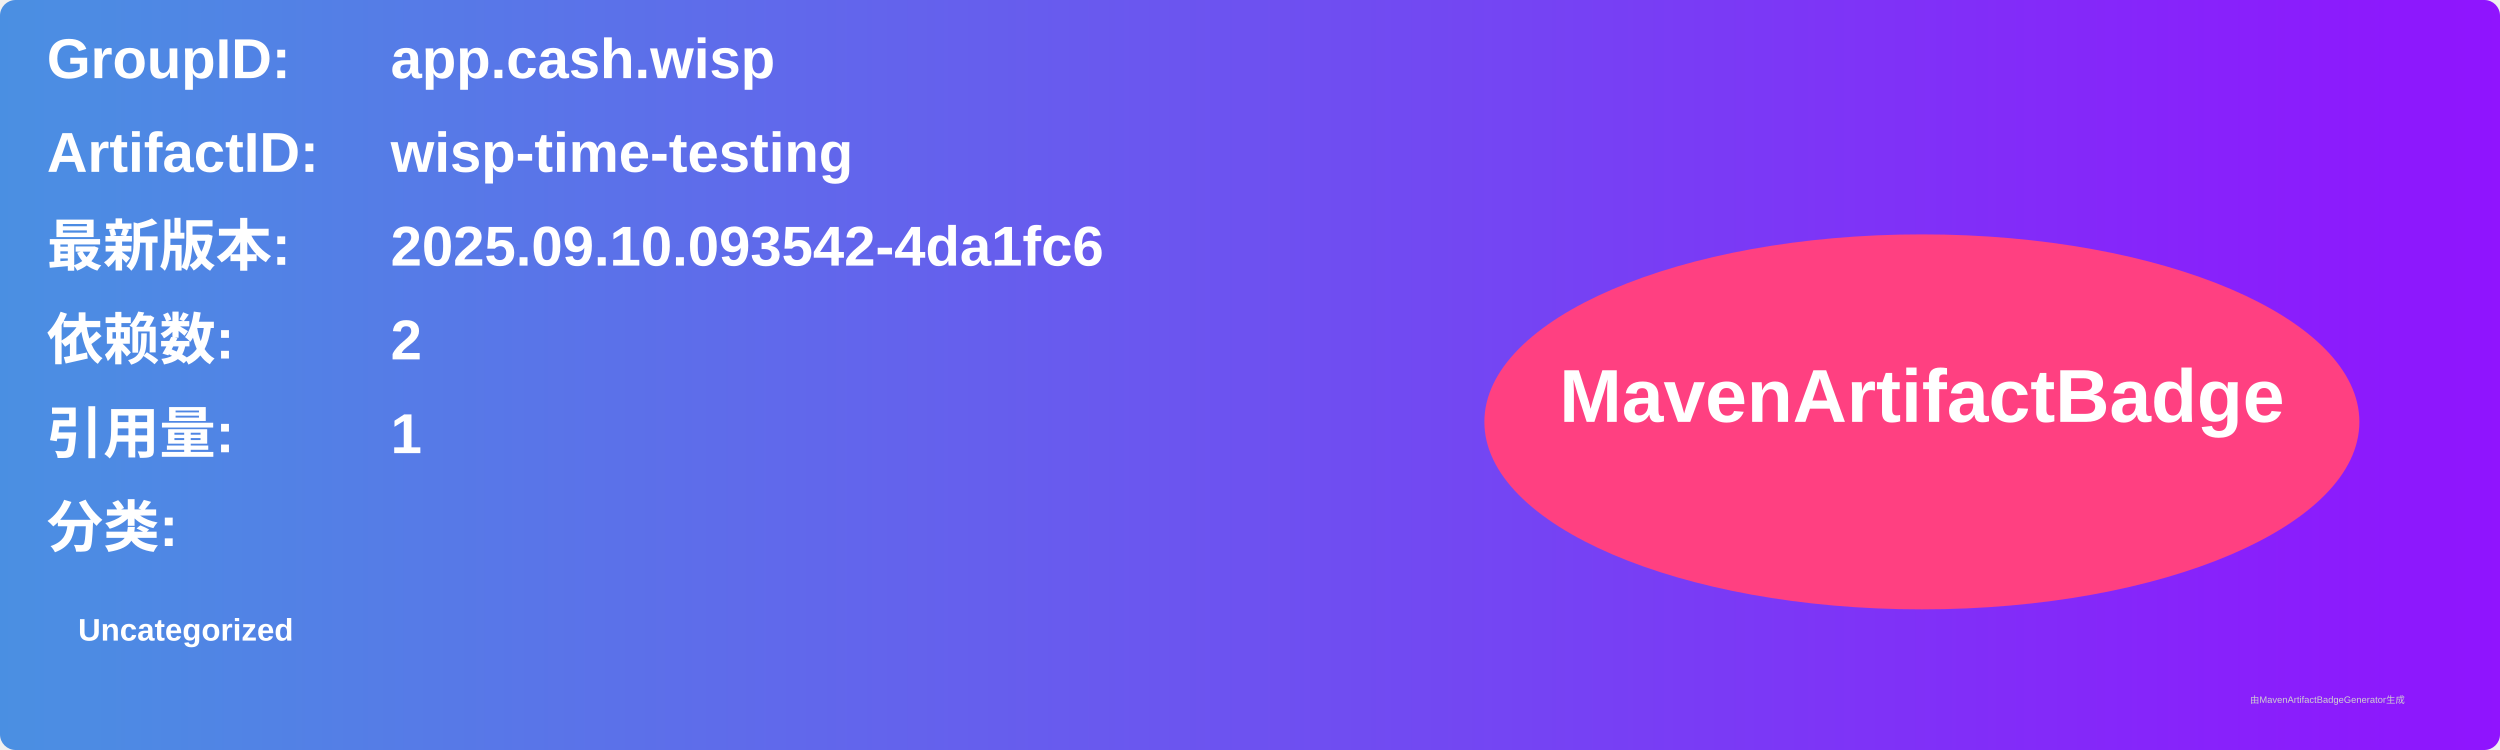
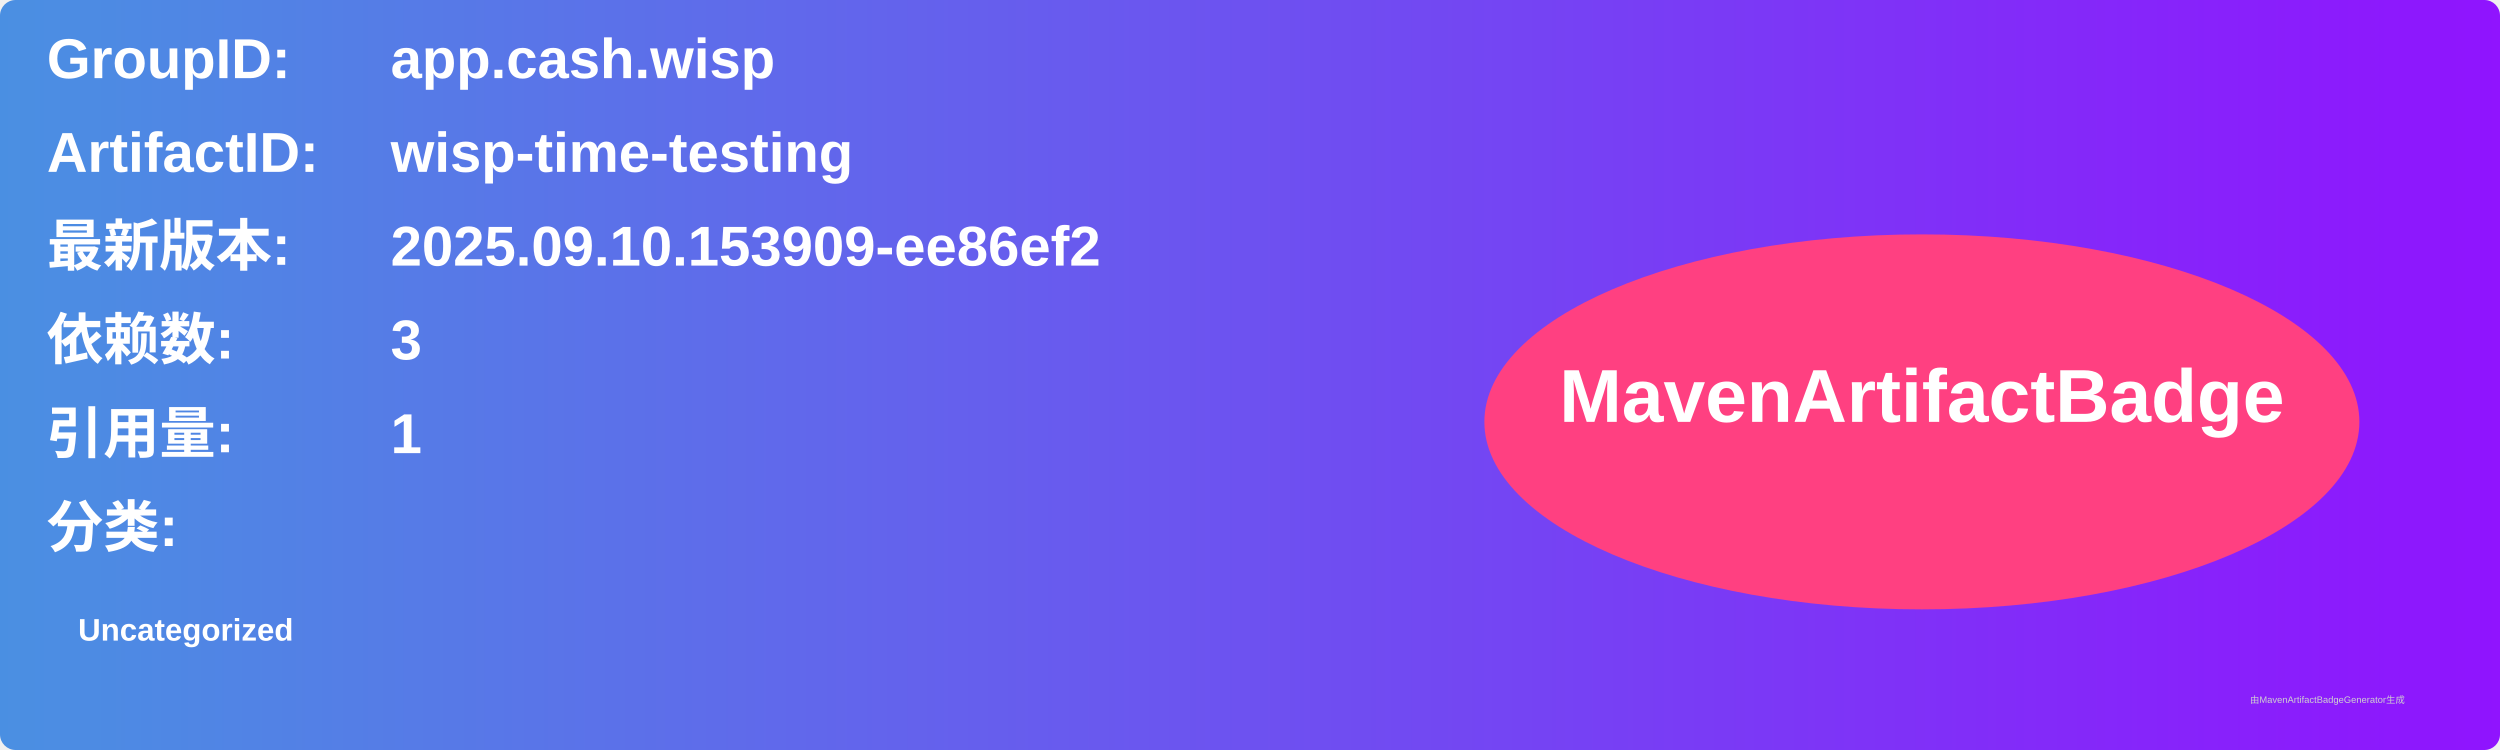
<svg xmlns="http://www.w3.org/2000/svg" width="800" height="240" viewBox="0 0 800 240">
  <linearGradient id="grad" x1="0%" y1="0%" x2="100%" y2="0%">
    <stop offset="0%" stop-color="#4a90e2" />
    <stop offset="100%" stop-color="#9013fe" />
  </linearGradient>
  <rect width="100%" height="100%" rx="5" ry="5" fill="url(#grad)" />
  <g transform="translate(15, 15)">
    <text x="0" y="10" font-family="Arial" font-size="18" fill="white" font-weight="bold" width="260">GroupID:</text>
    <text x="110" y="10" font-family="Arial" font-size="18" fill="white" font-weight="bold" width="460">app.cash.wisp</text>
    <text x="0" y="40" font-family="Arial" font-size="18" fill="white" font-weight="bold" width="260">ArtifactID:</text>
    <text x="110" y="40" font-family="Arial" font-size="18" fill="white" font-weight="bold" width="460">wisp-time-testing</text>
    <text x="0" y="70" font-family="Arial" font-size="18" fill="white" font-weight="bold">最新版本:</text>
    <text x="110" y="70" font-family="Arial" font-size="18" fill="white" font-weight="bold">
-       <tspan font-weight="bold">2025.09.10.093542-4da1fc6</tspan>
+       <tspan font-weight="bold">2025.09.10.153909-ee86ef2</tspan>
    </text>
    <text x="0" y="100" font-family="Arial" font-size="18" fill="white" font-weight="bold">依赖数: </text>
    <text x="110" y="100" font-family="Arial" font-size="18" fill="white">
-       <tspan font-weight="bold">2</tspan>
+       <tspan font-weight="bold">3</tspan>
    </text>
    <text x="0" y="130" font-family="Arial" font-size="18" fill="white" font-weight="bold">引用量: </text>
    <text x="110" y="130" font-family="Arial" font-size="18" fill="white">
      <tspan font-weight="bold">1</tspan>
    </text>
    <text x="0" y="160" font-family="Arial" font-size="18" fill="white" font-weight="bold">分类:</text>
    <text x="10" y="190" font-family="Arial" font-size="10" fill="white">
      <tspan font-weight="bold">Uncategorized</tspan>
    </text>
    <ellipse cx="600" cy="120" rx="140" ry="60" fill="#ff4081" />
    <text x="600" y="120" text-anchor="middle" font-family="Arial" font-size="24" fill="white" font-weight="bold">MavenArtifactBadge</text>
  </g>
  <text x="720" y="225" font-family="Arial" font-size="3" fill="#d0d0d0">由MavenArtifactBadgeGenerator生成</text>
</svg>
